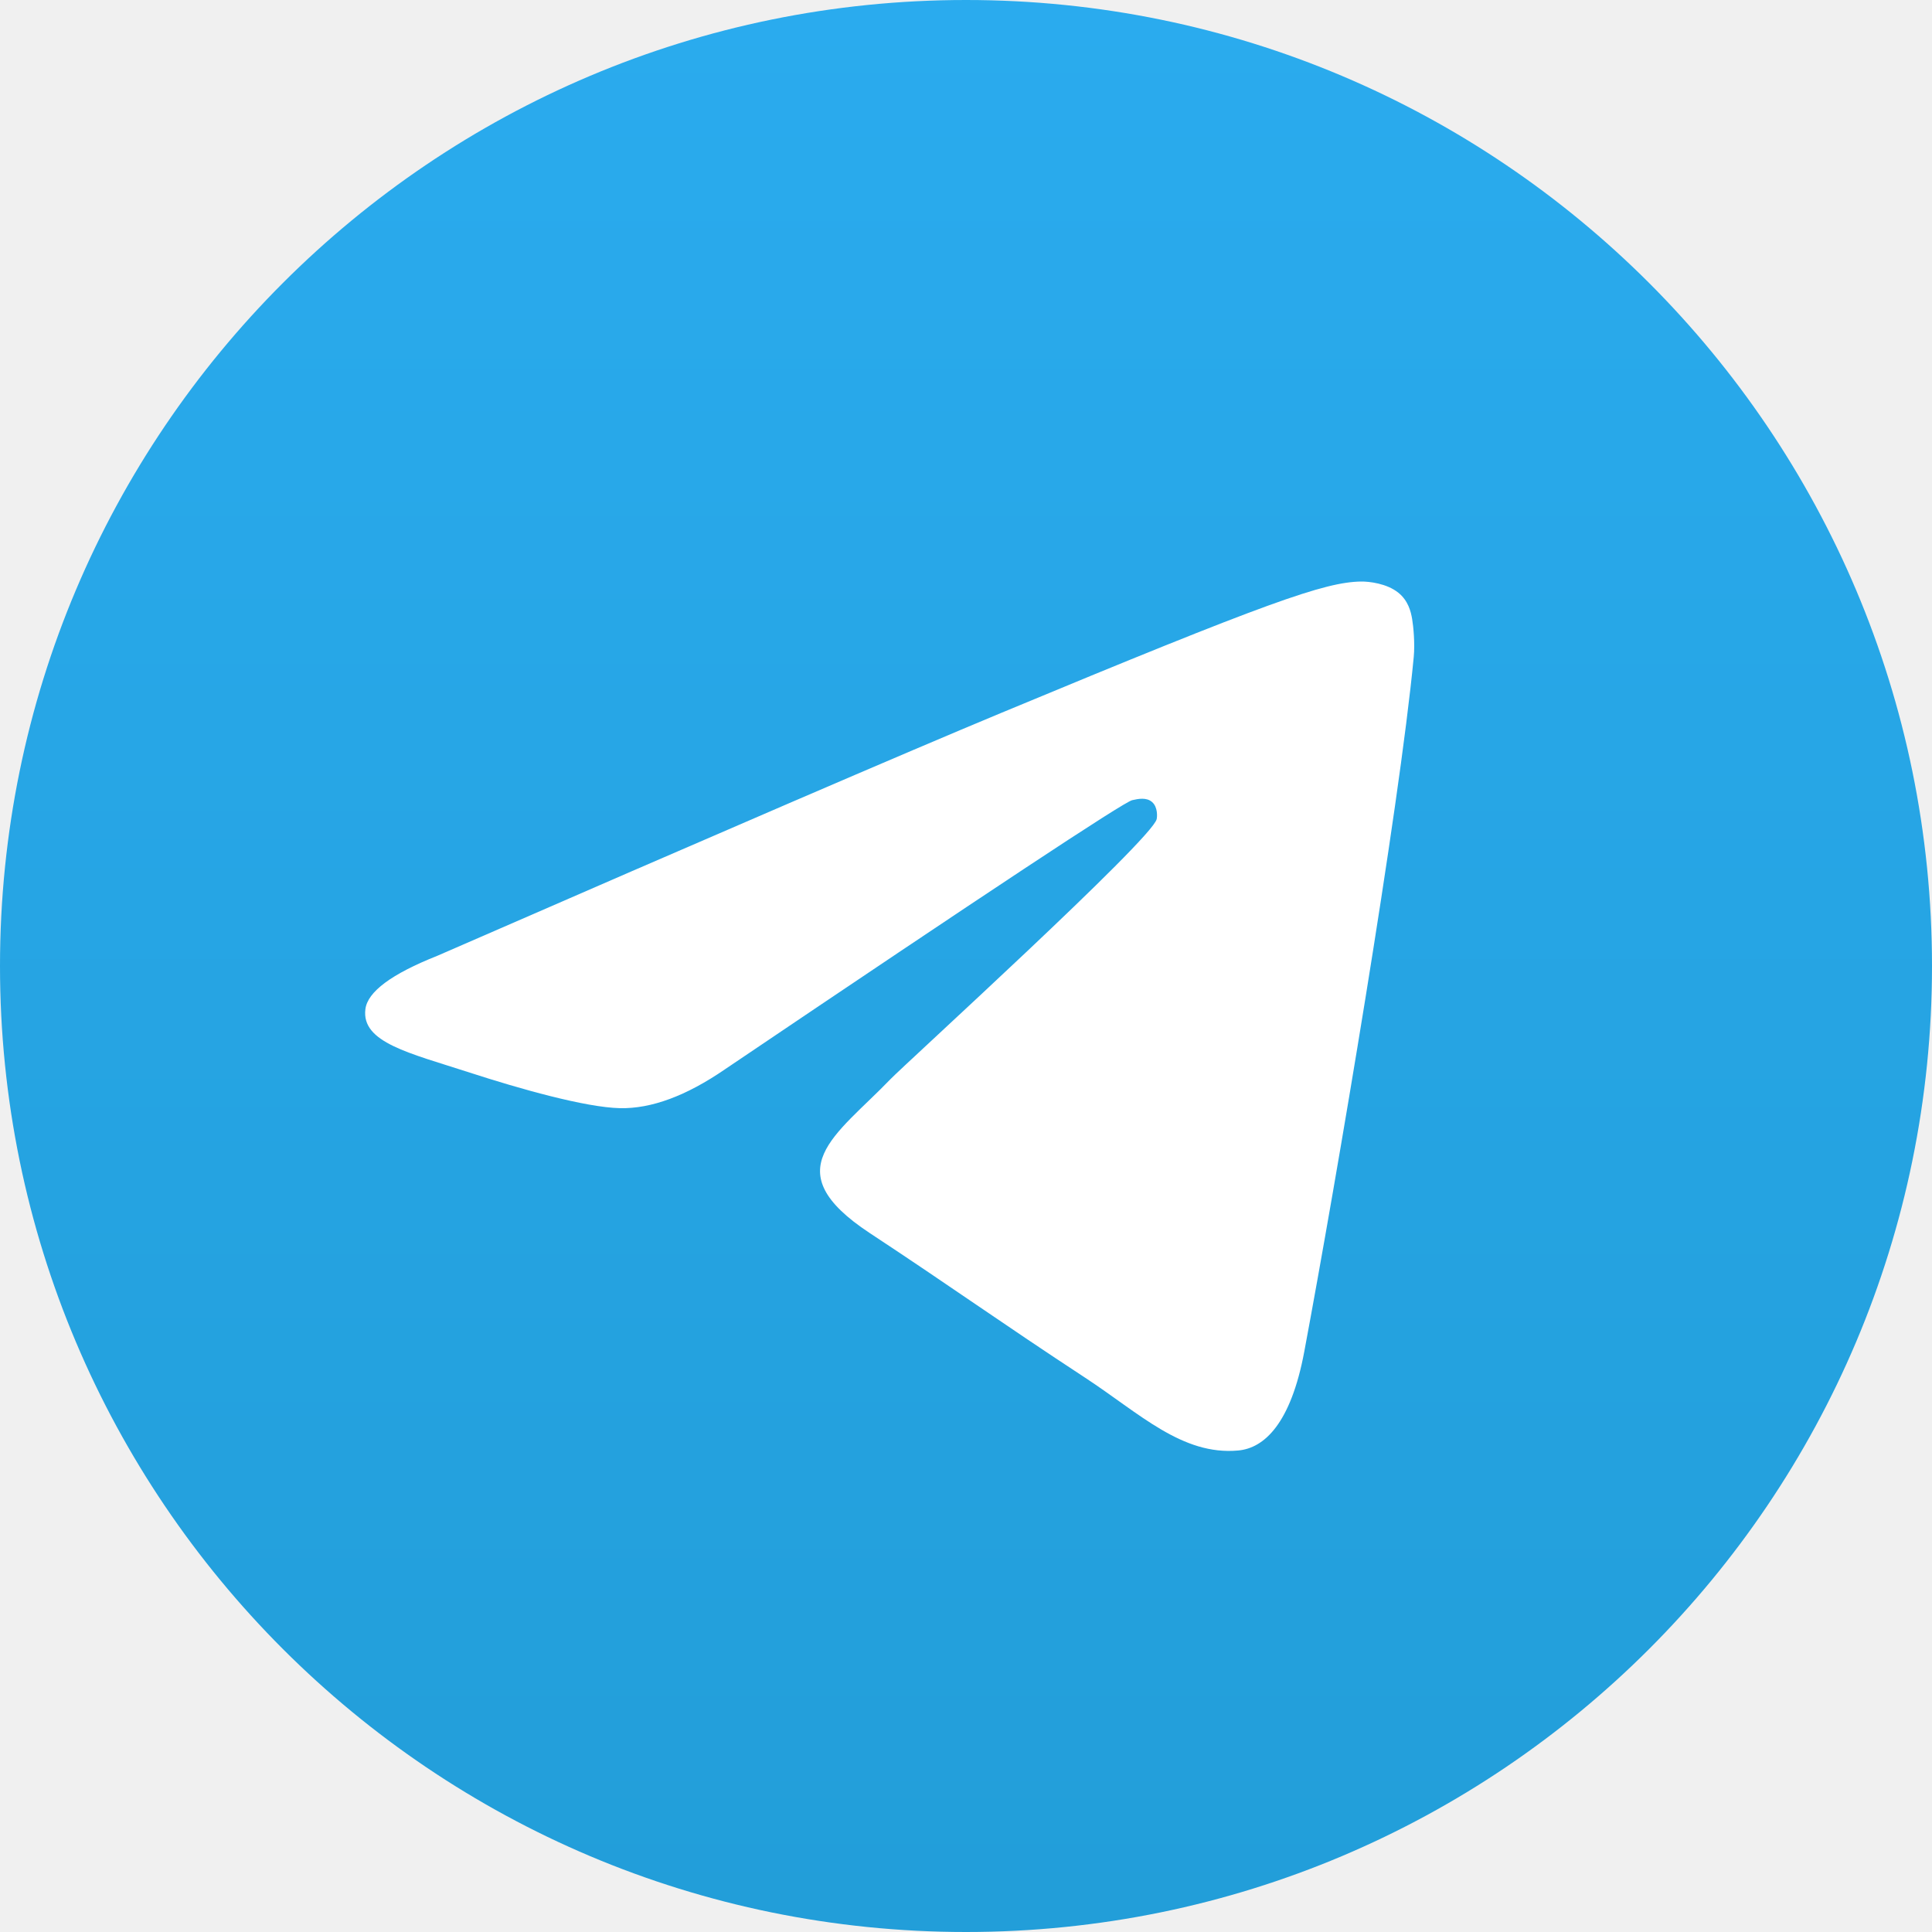
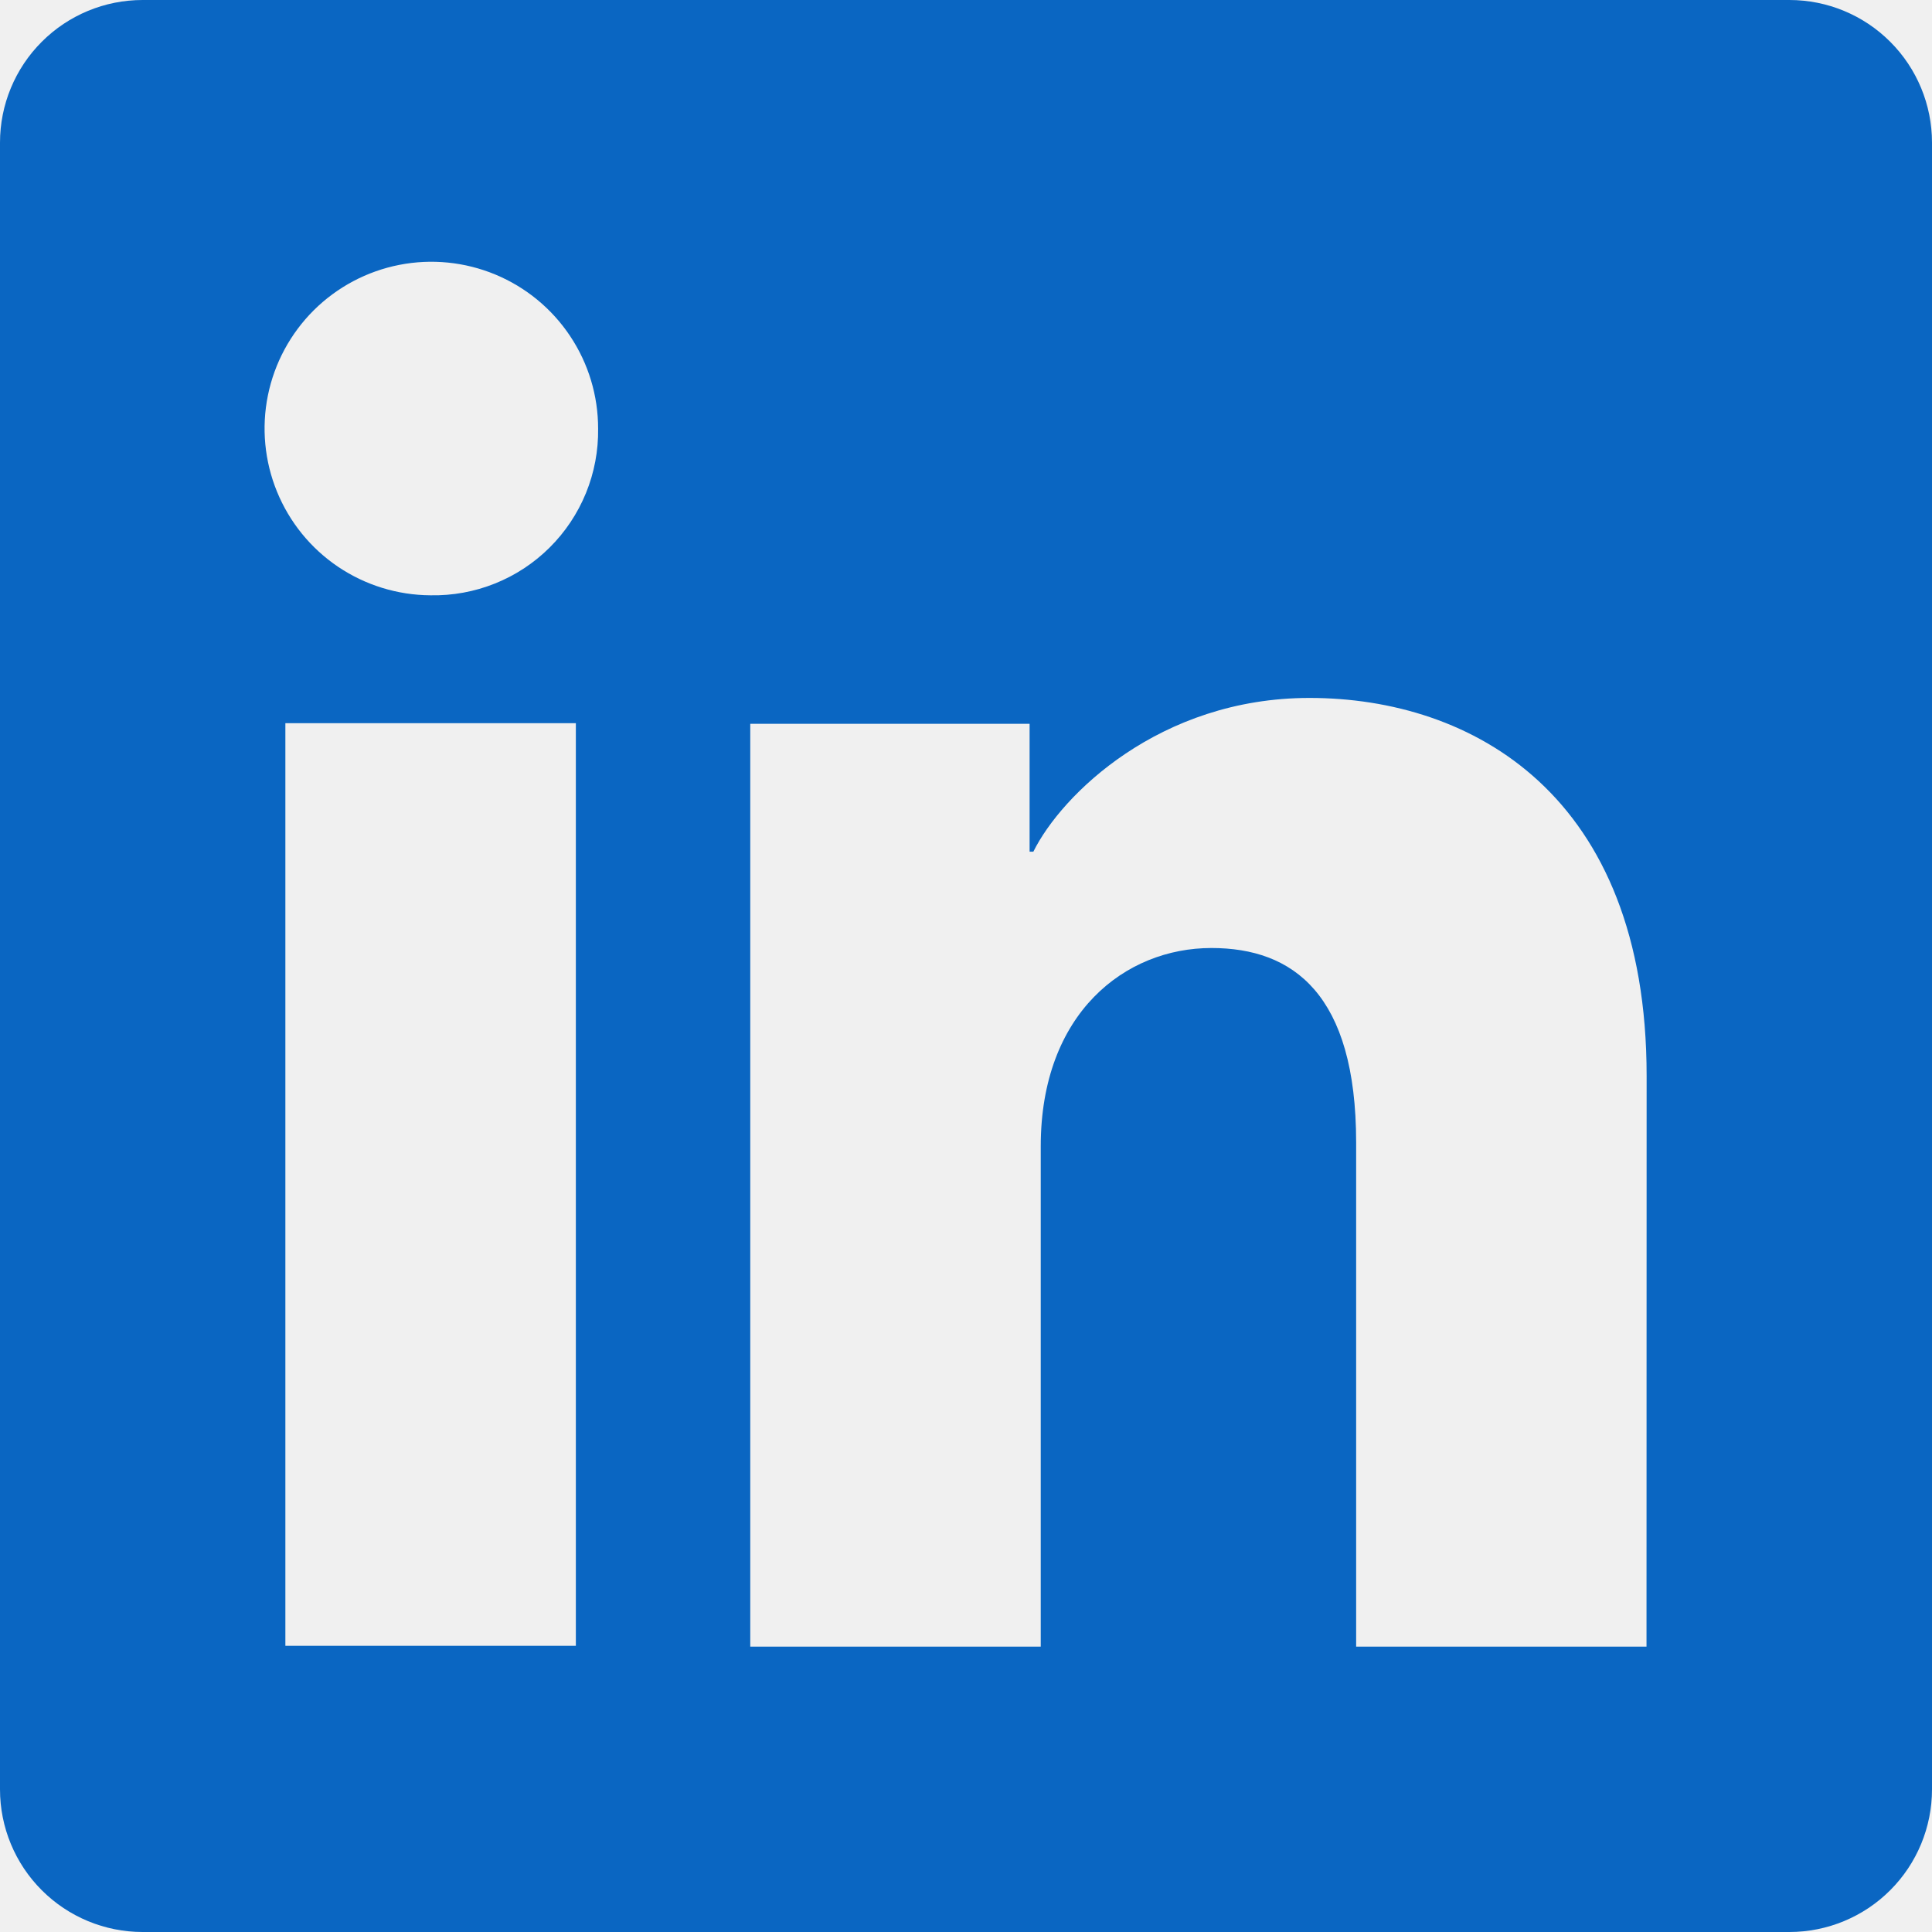
<svg xmlns="http://www.w3.org/2000/svg" width="48" height="48" viewBox="0 0 48 48" fill="none">
-   <path d="M24 48C37.255 48 48 37.255 48 24C48 10.745 37.255 0 24 0C10.745 0 0 10.745 0 24C0 37.255 10.745 48 24 48Z" fill="url(#paint0_linear_0_68)" />
-   <path fill-rule="evenodd" clip-rule="evenodd" d="M10.864 23.747C17.86 20.698 22.526 18.689 24.86 17.718C31.525 14.946 32.91 14.464 33.813 14.448C34.011 14.445 34.455 14.494 34.743 14.727C34.986 14.924 35.052 15.19 35.084 15.377C35.116 15.564 35.156 15.989 35.124 16.322C34.763 20.117 33.2 29.326 32.405 33.577C32.069 35.375 31.407 35.978 30.765 36.037C29.371 36.166 28.313 35.116 26.963 34.231C24.851 32.847 23.658 31.985 21.607 30.634C19.238 29.072 20.774 28.214 22.124 26.811C22.477 26.444 28.618 20.859 28.737 20.352C28.752 20.289 28.766 20.052 28.625 19.928C28.485 19.803 28.278 19.846 28.129 19.88C27.917 19.928 24.542 22.158 18.005 26.571C17.047 27.228 16.18 27.549 15.403 27.532C14.546 27.514 12.897 27.047 11.672 26.649C10.169 26.161 8.974 25.902 9.078 25.073C9.132 24.64 9.728 24.198 10.864 23.747Z" fill="white" />
+   <g clip-path="url(#clip0_0_13)">
+     <path d="M44.457 0H3.543C2.604 0 1.702 0.373 1.038 1.038C0.373 1.702 0 2.604 0 3.543V44.457C0 45.396 0.373 46.298 1.038 46.962C1.702 47.627 2.604 48 3.543 48H44.457C45.396 48 46.298 47.627 46.962 46.962C47.627 46.298 48 45.396 48 44.457V3.543C48 2.604 47.627 1.702 46.962 1.038C46.298 0.373 45.396 0 44.457 0ZM14.307 40.89H7.09V17.967H14.307V40.89ZM10.693 14.79C9.875 14.785 9.076 14.538 8.397 14.08C7.719 13.622 7.192 12.973 6.882 12.215C6.572 11.458 6.493 10.625 6.656 9.823C6.819 9.021 7.216 8.285 7.796 7.708C8.377 7.131 9.116 6.739 9.919 6.581C10.722 6.423 11.554 6.507 12.31 6.822C13.066 7.137 13.711 7.668 14.165 8.35C14.619 9.031 14.861 9.831 14.86 10.65C14.868 11.198 14.765 11.742 14.558 12.25C14.351 12.757 14.044 13.218 13.655 13.604C13.266 13.991 12.804 14.295 12.295 14.498C11.786 14.702 11.241 14.801 10.693 14.79ZM40.907 40.91H33.693V28.387C33.693 24.693 32.123 23.553 30.097 23.553C27.957 23.553 25.857 25.167 25.857 28.48V40.91H18.64V17.983H25.58V21.16H25.673C26.37 19.75 28.81 17.34 32.533 17.34C36.56 17.34 40.91 19.73 40.91 26.73L40.907 40.91Z" fill="#0A66C2" />
+   </g>
  <defs>
-     <linearGradient id="paint0_linear_0_68" x1="24" y1="0" x2="24" y2="47.644" gradientUnits="userSpaceOnUse">
-       <stop stop-color="#2AABEE" />
-       <stop offset="1" stop-color="#229ED9" />
-     </linearGradient>
+     <clipPath id="clip0_0_13">
+       <rect width="48" height="48" fill="white" />
+     </clipPath>
  </defs>
</svg>
